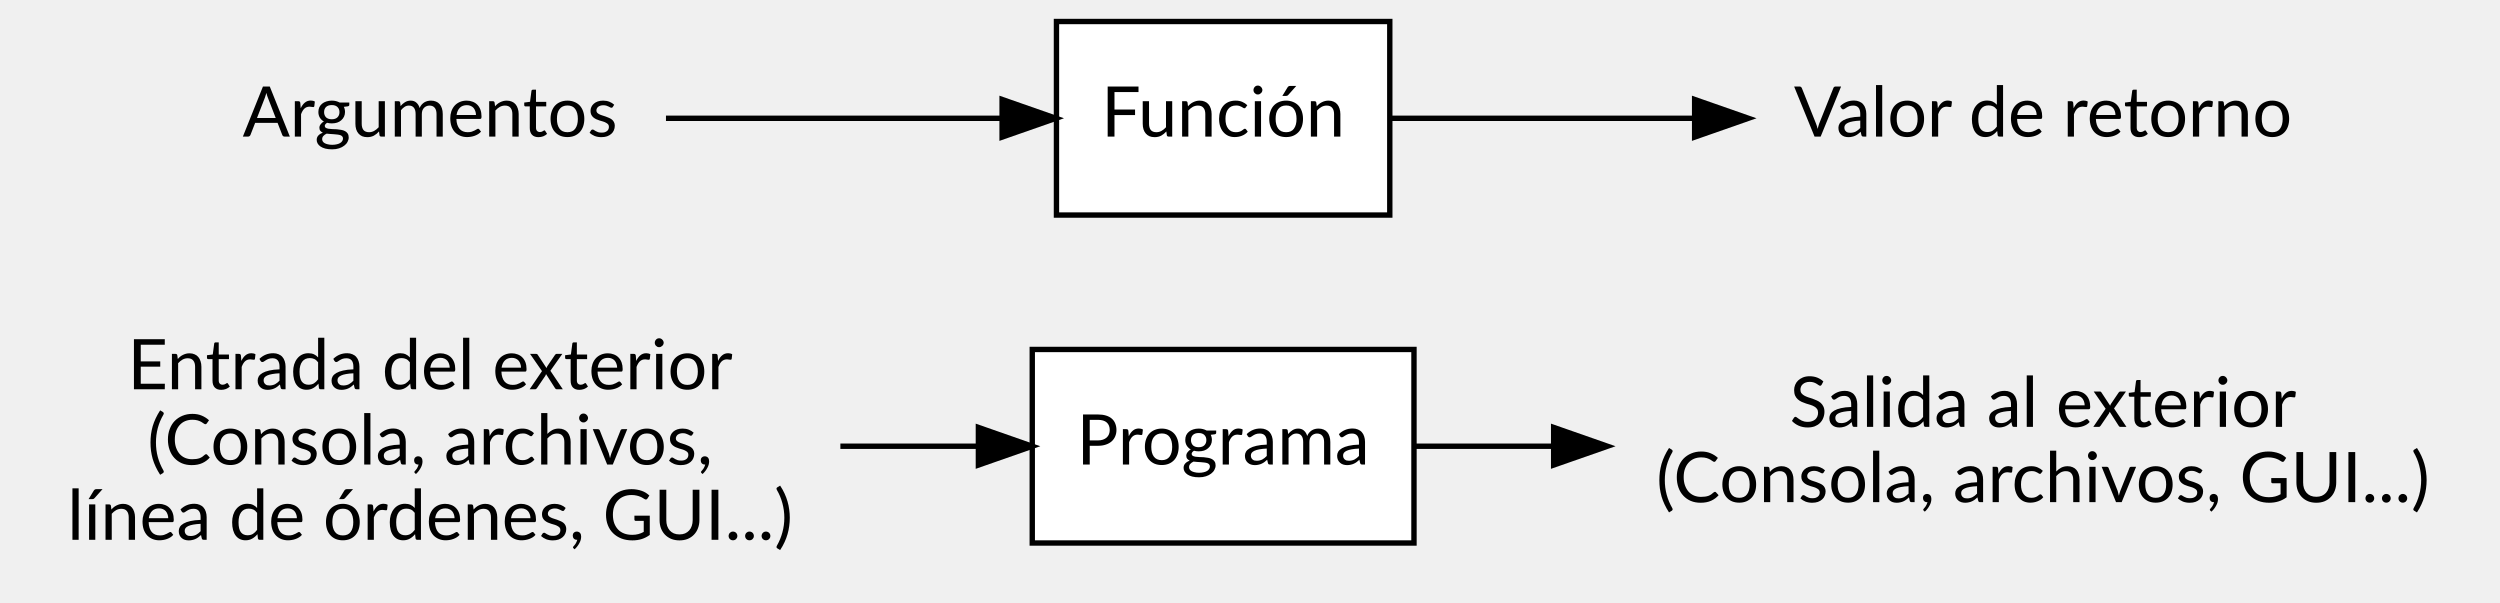
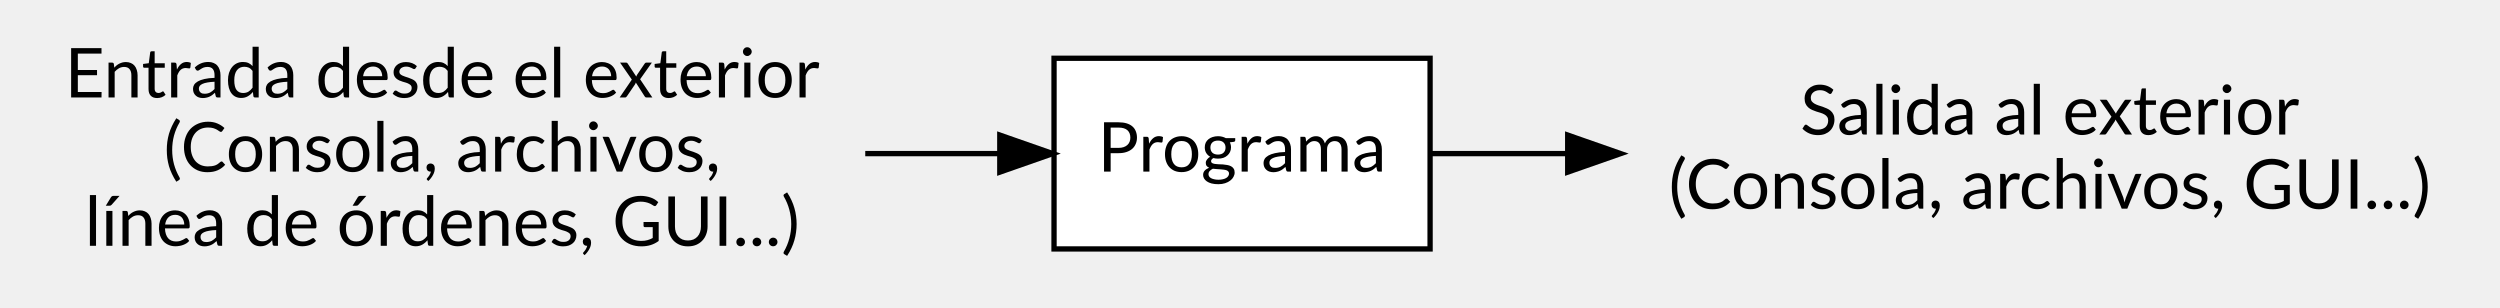
- <svg xmlns="http://www.w3.org/2000/svg" width="465pt" height="112pt" viewBox="0.00 0.00 465.00 112.00">
-   <g id="graph0" class="graph" transform="scale(1 1) rotate(0) translate(4 108)">
+ <svg xmlns="http://www.w3.org/2000/svg" width="472pt" height="58pt" viewBox="0.00 0.00 472.00 58.00">
+   <g id="graph0" class="graph" transform="scale(1 1) rotate(0) translate(4 54)">
    <g id="node1" class="node">
-       <polygon fill="transparent" stroke="transparent" points="152,-50 0,-50 0,0 152,0 152,-50" />
-       <text text-anchor="middle" x="76" y="-35.6" font-family="Lato" font-size="13.00">Entrada del exterior</text>
-       <text text-anchor="middle" x="76" y="-21.6" font-family="Lato" font-size="13.00">(Consola, archivos,</text>
-       <text text-anchor="middle" x="76" y="-7.6" font-family="Lato" font-size="13.00">línea de órdenes, GUI...)</text>
+       <polygon fill="transparent" stroke="transparent" points="159,-50 0,-50 0,0 159,0 159,-50" />
+       <text text-anchor="middle" x="79.5" y="-35.6" font-family="Lato" font-size="13.00">Entrada desde el exterior</text>
+       <text text-anchor="middle" x="79.5" y="-21.6" font-family="Lato" font-size="13.00">(Consola, archivos,</text>
+       <text text-anchor="middle" x="79.5" y="-7.6" font-family="Lato" font-size="13.00">línea de órdenes, GUI...)</text>
    </g>
-     <g id="node6" class="node">
-       <polygon fill="white" stroke="black" points="259,-43 188,-43 188,-7 259,-7 259,-43" />
-       <text text-anchor="middle" x="223.5" y="-21.6" font-family="Lato" font-size="13.00">Programa</text>
+     <g id="node3" class="node">
+       <polygon fill="white" stroke="black" points="266,-43 195,-43 195,-7 266,-7 266,-43" />
+       <text text-anchor="middle" x="230.5" y="-21.6" font-family="Lato" font-size="13.00">Programa</text>
    </g>
-     <g id="edge3" class="edge">
-       <path fill="none" stroke="black" d="M152.31,-25C161.08,-25 169.81,-25 177.97,-25" />
-       <polygon fill="black" stroke="black" points="177.98,-28.5 187.98,-25 177.98,-21.5 177.98,-28.5" />
+     <g id="edge1" class="edge">
+       <path fill="none" stroke="black" d="M159.36,-25C168,-25 176.56,-25 184.58,-25" />
+       <polygon fill="black" stroke="black" points="184.76,-28.5 194.76,-25 184.76,-21.5 184.76,-28.5" />
    </g>
    <g id="node2" class="node">
-       <polygon fill="transparent" stroke="transparent" points="457,-43 295,-43 295,-7 457,-7 457,-43" />
-       <text text-anchor="middle" x="376" y="-28.6" font-family="Lato" font-size="13.00">Salida al exterior</text>
-       <text text-anchor="middle" x="376" y="-14.6" font-family="Lato" font-size="13.00">(Consola, archivos, GUI...)</text>
-     </g>
-     <g id="node3" class="node">
-       <polygon fill="transparent" stroke="transparent" points="119.5,-104 32.5,-104 32.5,-68 119.5,-68 119.5,-104" />
-       <text text-anchor="middle" x="76" y="-82.6" font-family="Lato" font-size="13.00">Argumentos</text>
-     </g>
-     <g id="node5" class="node">
-       <polygon fill="white" stroke="black" points="254.5,-104 192.5,-104 192.5,-68 254.5,-68 254.5,-104" />
-       <text text-anchor="middle" x="223.5" y="-82.6" font-family="Lato" font-size="13.00">Función</text>
-     </g>
-     <g id="edge1" class="edge">
-       <path fill="none" stroke="black" d="M119.87,-86C139.62,-86 162.93,-86 182.34,-86" />
-       <polygon fill="black" stroke="black" points="182.39,-89.5 192.39,-86 182.39,-82.5 182.39,-89.5" />
-     </g>
-     <g id="node4" class="node">
-       <polygon fill="transparent" stroke="transparent" points="430.5,-104 321.5,-104 321.5,-68 430.5,-68 430.5,-104" />
-       <text text-anchor="middle" x="376" y="-82.6" font-family="Lato" font-size="13.00">Valor de retorno</text>
+       <polygon fill="transparent" stroke="transparent" points="464,-43 302,-43 302,-7 464,-7 464,-43" />
+       <text text-anchor="middle" x="383" y="-28.6" font-family="Lato" font-size="13.00">Salida al exterior</text>
+       <text text-anchor="middle" x="383" y="-14.6" font-family="Lato" font-size="13.00">(Consola, archivos, GUI...)</text>
    </g>
    <g id="edge2" class="edge">
-       <path fill="none" stroke="black" d="M254.59,-86C270.81,-86 291.47,-86 311.07,-86" />
-       <polygon fill="black" stroke="black" points="311.2,-89.5 321.2,-86 311.2,-82.5 311.2,-89.5" />
-     </g>
-     <g id="edge4" class="edge">
-       <path fill="none" stroke="black" d="M259.03,-25C266.99,-25 275.83,-25 284.97,-25" />
-       <polygon fill="black" stroke="black" points="284.98,-28.5 294.98,-25 284.98,-21.5 284.98,-28.5" />
+       <path fill="none" stroke="black" d="M266.03,-25C273.99,-25 282.83,-25 291.97,-25" />
+       <polygon fill="black" stroke="black" points="291.98,-28.5 301.98,-25 291.98,-21.5 291.98,-28.5" />
    </g>
  </g>
</svg>
